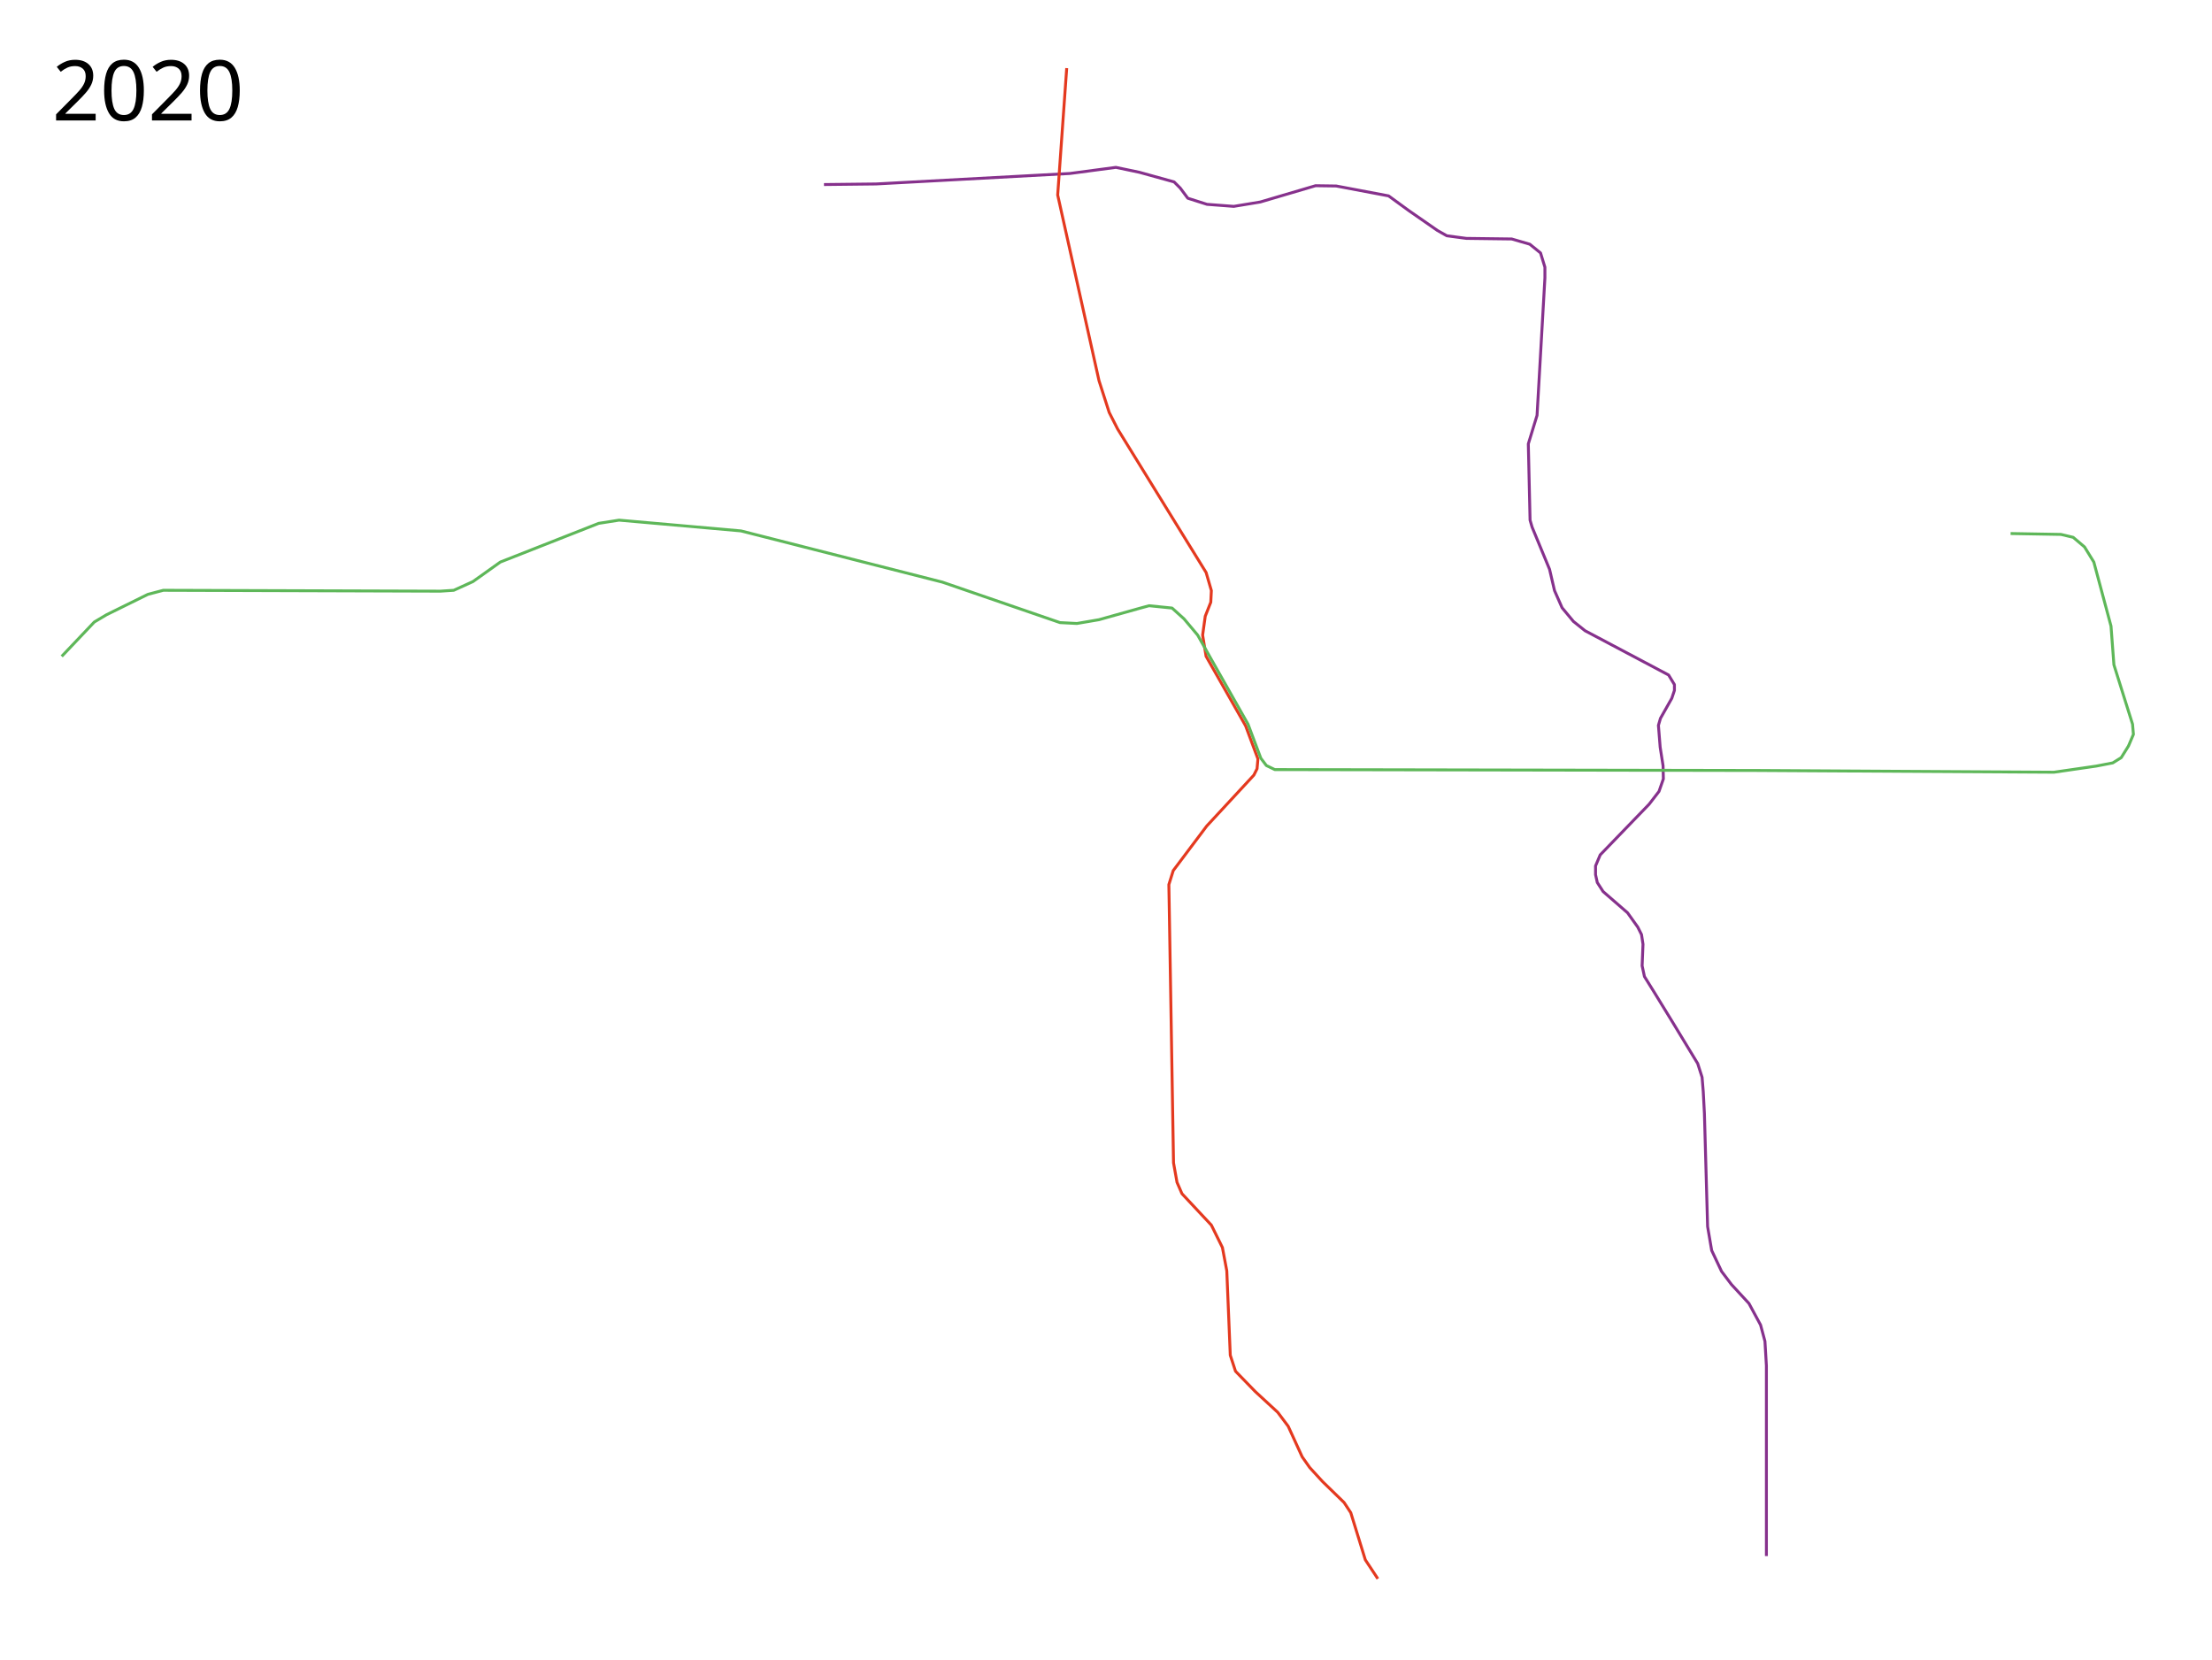
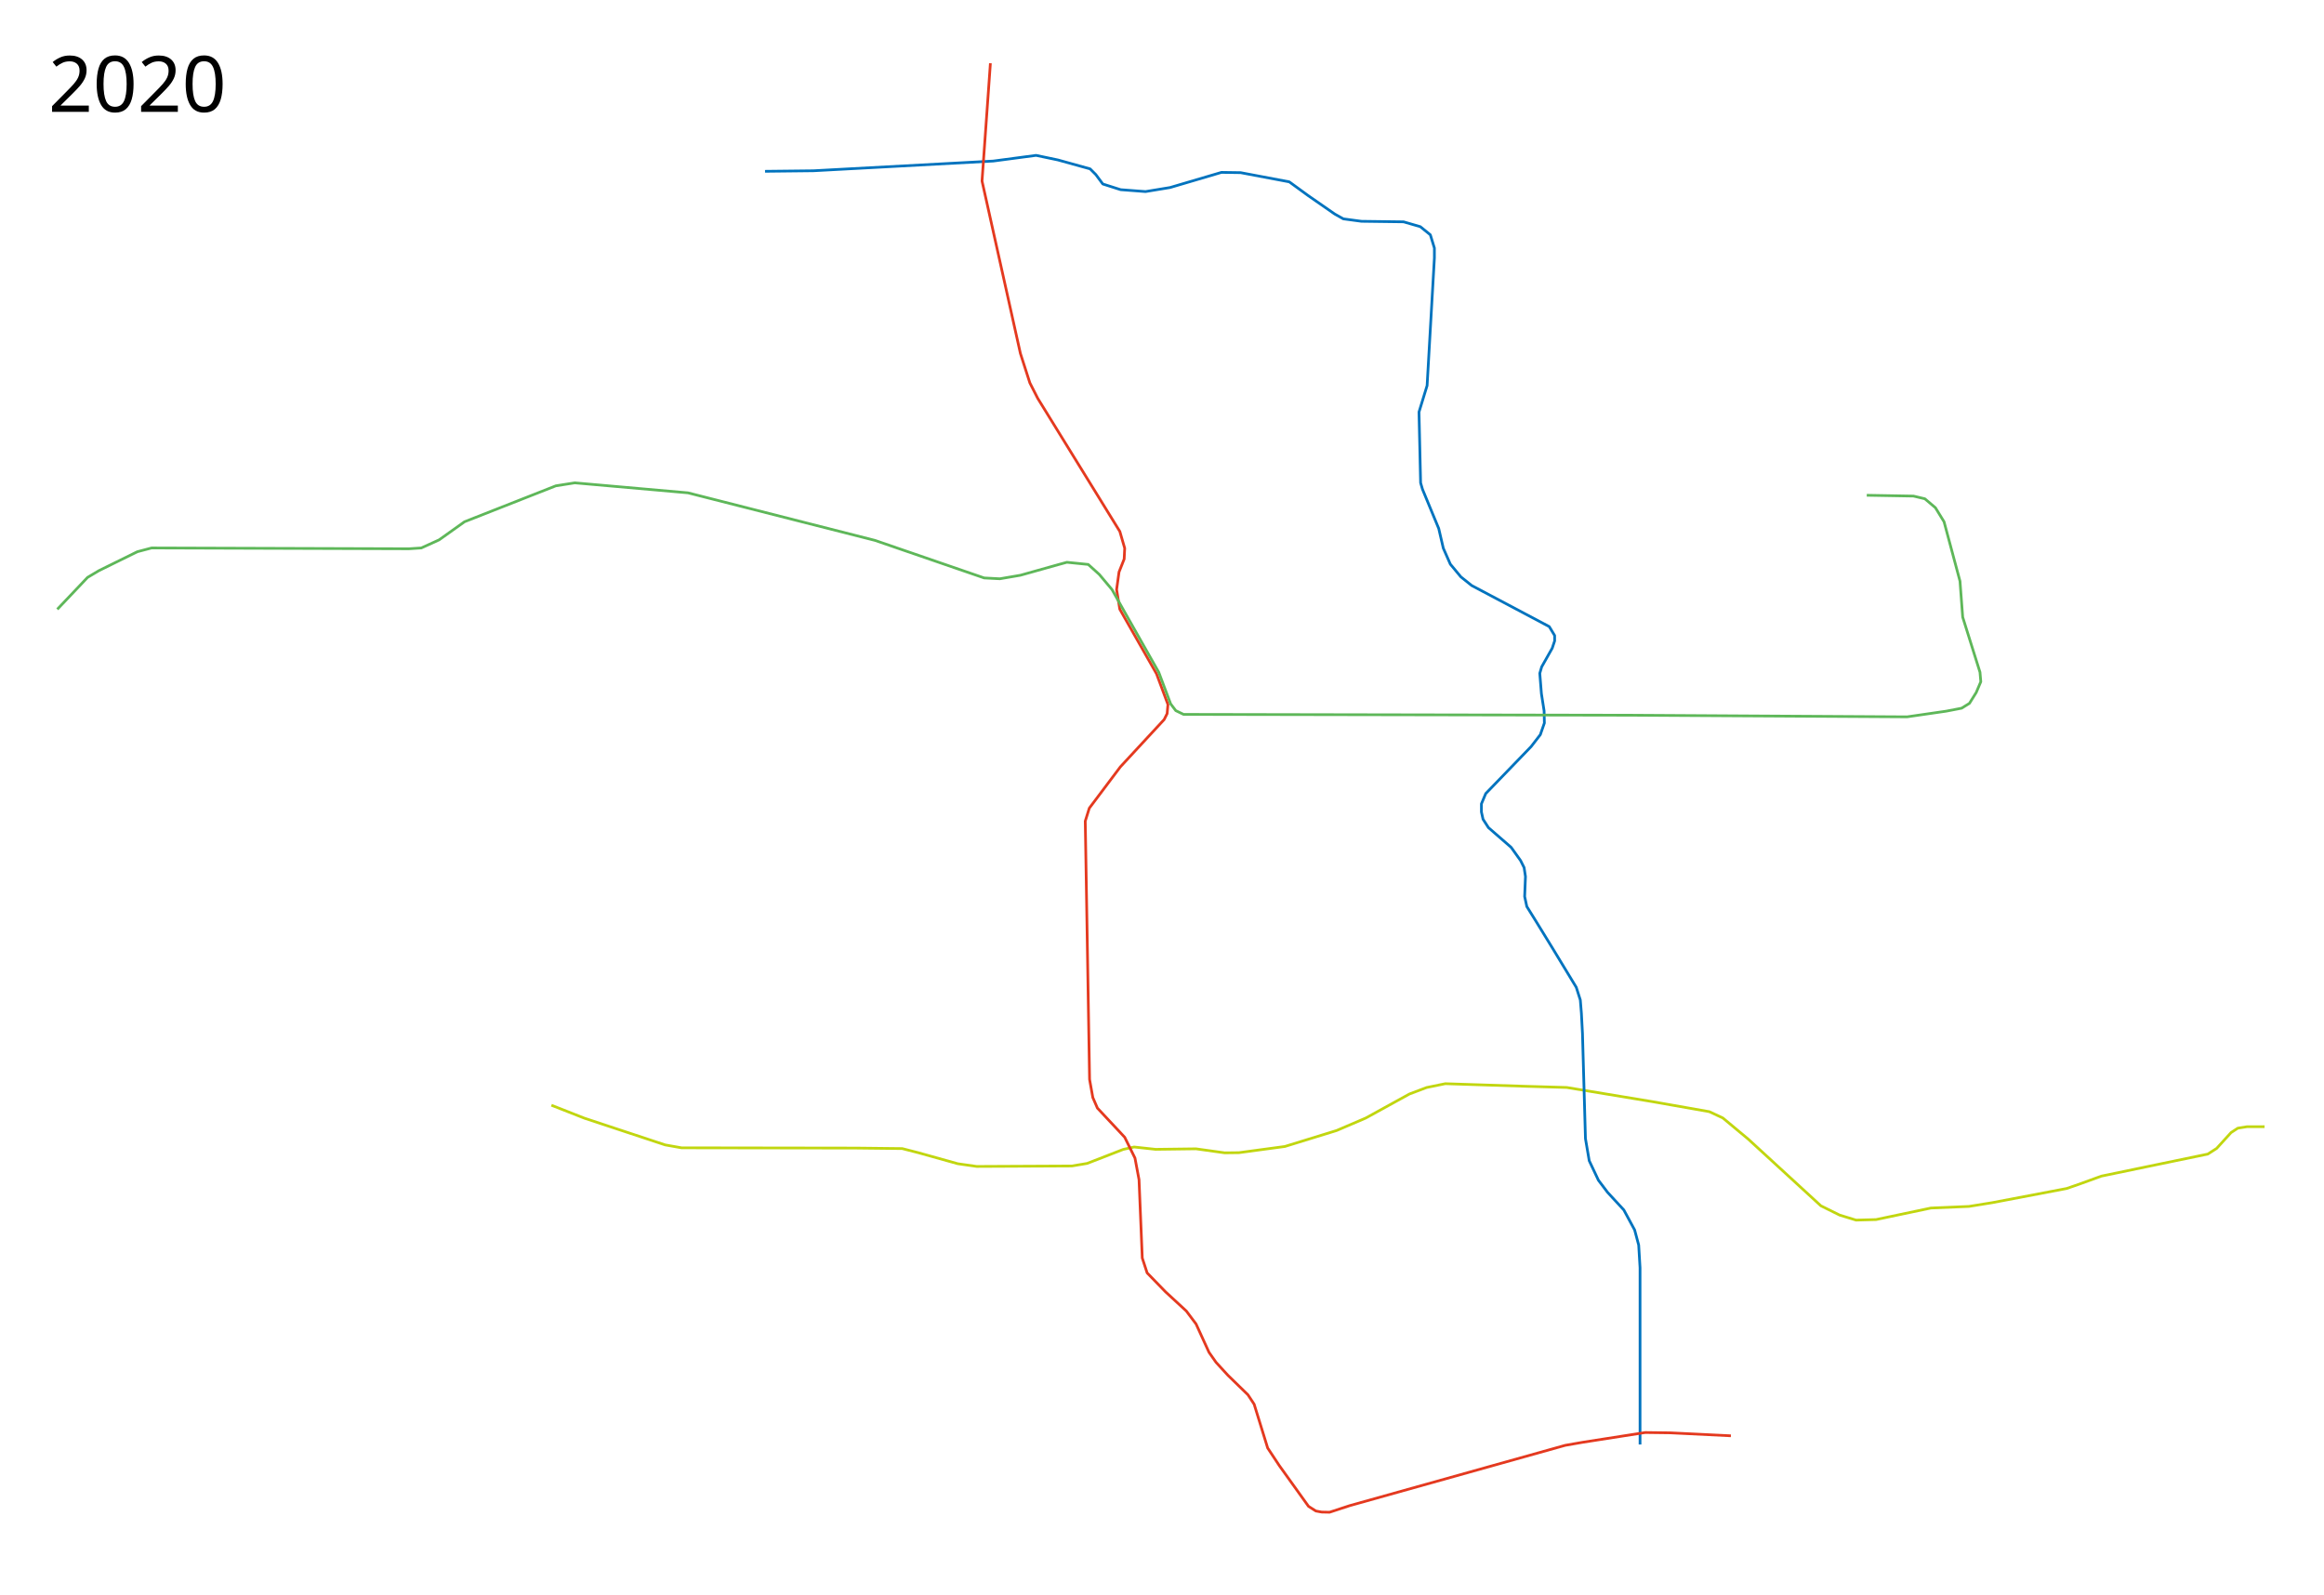
- <svg xmlns="http://www.w3.org/2000/svg" width="3800" height="2850">
-   <path d="M1415.5 317l89.5-1 333-18 79-10.5 40.5 8.5 59.5 16.5 10.5 10.5 13 17.5 33 10.5 46 3.5 45.5-7.5 95-28 35.5.5 90 17 35 25.5 49 34 16 9 33.5 4.5 78 1 31 9 18.5 15 7.5 24.5v18.5l-13.5 236-15 49 3 131 3.5 12 30 72.5 8.5 36.5 13 29.5 19.5 23.5 20 16 143.5 76 10 16.5v10l-4.5 13.5-19.5 34.5-3.5 12 3 37.5 5 32 .5 22.5-7.5 21.5-17 22-84 87-8 19v15l3 13.5 10 15.5 42 36.5 17.5 24.5 6.5 13 2.5 16.5-1.5 37 4 18.5 16.5 26.5 31 50.5 44 72.5 7.5 23.5 2 24.5 2 37.5 5.5 194.5 7 41 17 36 17 22.5 30 32.5 20 37 7.5 28 2.5 42v327" fill="none" stroke="#86318c" stroke-width="5" stroke-linejoin="round" />
-   <path d="M1832.5 117L1817 335l71 319 17.5 54.5L1920 737l152 246.5 9 31-1 20-9.5 24-4.5 32.5 5.914 36.353 67.94 119.5 21.146 56.818-1.5 16.829-5.5 11-81 87.5-57.5 76.5-7.5 24 8 478 6 33.5 8.5 19.5 50.5 54 19 38.5 7.5 40 6 145 9 27.5 34 35 38.5 35.5 18 24 24 52.5 13 18.5 22 24 37 36 11.5 17.5 25 81 21.5 32.5" fill="none" stroke="#e4391f" stroke-width="5" stroke-linejoin="round" />
+ <svg xmlns="http://www.w3.org/2000/svg" width="4300" height="2950">
+   <path d="M1020.234 2045.185l61.172 24.033 149.295 49.402 30.33 5.395 322.922.471 85.355.939 29.831 7.648 73 20.397 35.096 5 176.001-.844 28.229-4.714 66.859-25.975 20.083-4.439 39.695 4.324 74.724-.949 53.277 7.43 26.235-.301 84.883-11.441 95.919-29.559 53.805-23.044 80.84-44.505 31.811-12.026 34.585-7.066 148.971 4.825 75.737 2.173 158.792 26.27 104.992 18.509 25.002 11.64 46.93 39.055 134.46 123.46 34.717 17.192 30.472 9.32 36.935-1.006 101.434-21.347 70.397-2.976 43.236-6.98 137.586-26.194 21.34-7.356 42.846-15.543 197.034-40.833 16.355-10.504 26.566-29.193 12.573-8.233 17.12-2.716 32.322-.025" opacity=".999" fill="none" stroke="#c1d60f" stroke-width="5" stroke-linejoin="round" />
+   <path d="M1415.5 317l89.5-1 333-18 79-10.5 40.5 8.5 59.5 16.5 10.5 10.5 13 17.5 33 10.5 46 3.5 45.5-7.5 95-28 35.5.5 90 17 35 25.5 49 34 16 9 33.5 4.5 78 1 31 9 18.5 15 7.5 24.5v18.5l-13.5 236-15 49 3 131 3.5 12 30 72.5 8.5 36.5 13 29.5 19.5 23.5 20 16 143.5 76 10 16.5v10l-4.5 13.5-19.5 34.5-3.5 12 3 37.5 5 32 .5 22.5-7.5 21.5-17 22-84 87-8 19v15l3 13.5 10 15.5 42 36.5 17.5 24.5 6.5 13 2.5 16.5-1.5 37 4 18.5 16.5 26.5 31 50.5 44 72.5 7.5 23.5 2 24.5 2 37.5 5.5 194.5 7 41 17 36 17 22.5 30 32.5 20 37 7.5 28 2.5 42v327" fill="none" stroke="#0073be" stroke-width="5" stroke-linejoin="round" />
+   <path d="M1832.5 117L1817 335l71 319 17.5 54.5L1920 737l152 246.5 9 31-1 20-9.5 24-4.5 32.5 5.914 36.353 67.94 119.5 21.146 56.818-1.5 16.829-5.5 11-81 87.5-57.5 76.5-7.5 24 8 478 6 33.5 8.5 19.5 50.5 54 19 38.5 7.5 40 6 145 9 27.5 34 35 38.5 35.5 18 24 24 52.5 13 18.5 22 24 37 36 11.5 17.5 25 81 21.5 32.5 54.09 75.439 13.597 8.65 10.736 1.97 14.682.302 37.065-12.149 398.982-111.68 32.823-5.713 115.162-17.965 46.258.583 112.215 5.483" fill="none" stroke="#e4391f" stroke-width="5" stroke-linejoin="round" />
  <path d="M106 1127.5l56-59 21-12.5 71-35 26.5-7 476 1.5 23-1.5 33-15 47-33.5 169-66.5 35-5.5L1273 912l346 88 202 69.5 29 1.5 38-6.5 69.5-19.5 16.5-4.5 39.5 4 20.5 18.5 23.5 28 22.5 40 64 113 22 58.5 9.5 12.5 14.5 7h15.5l813 1.5 510 3 72.5-10.5 28.5-5.5 14.5-9 12.5-20 8.5-20-1.5-17.5-32-102-5-66.5-29.5-110-16-26-19.5-16.5-21-5-86.5-1.5" fill="none" stroke="#5eb759" stroke-width="5" stroke-linejoin="round" />
  <text x="89.453" y="206.961" style="line-height:125%;-inkscape-font-specification:Sans" font-weight="400" font-size="144px" font-family="Sans" letter-spacing="0" word-spacing="0">
    <tspan x="89.453" y="206.961">2020</tspan>
  </text>
</svg>
